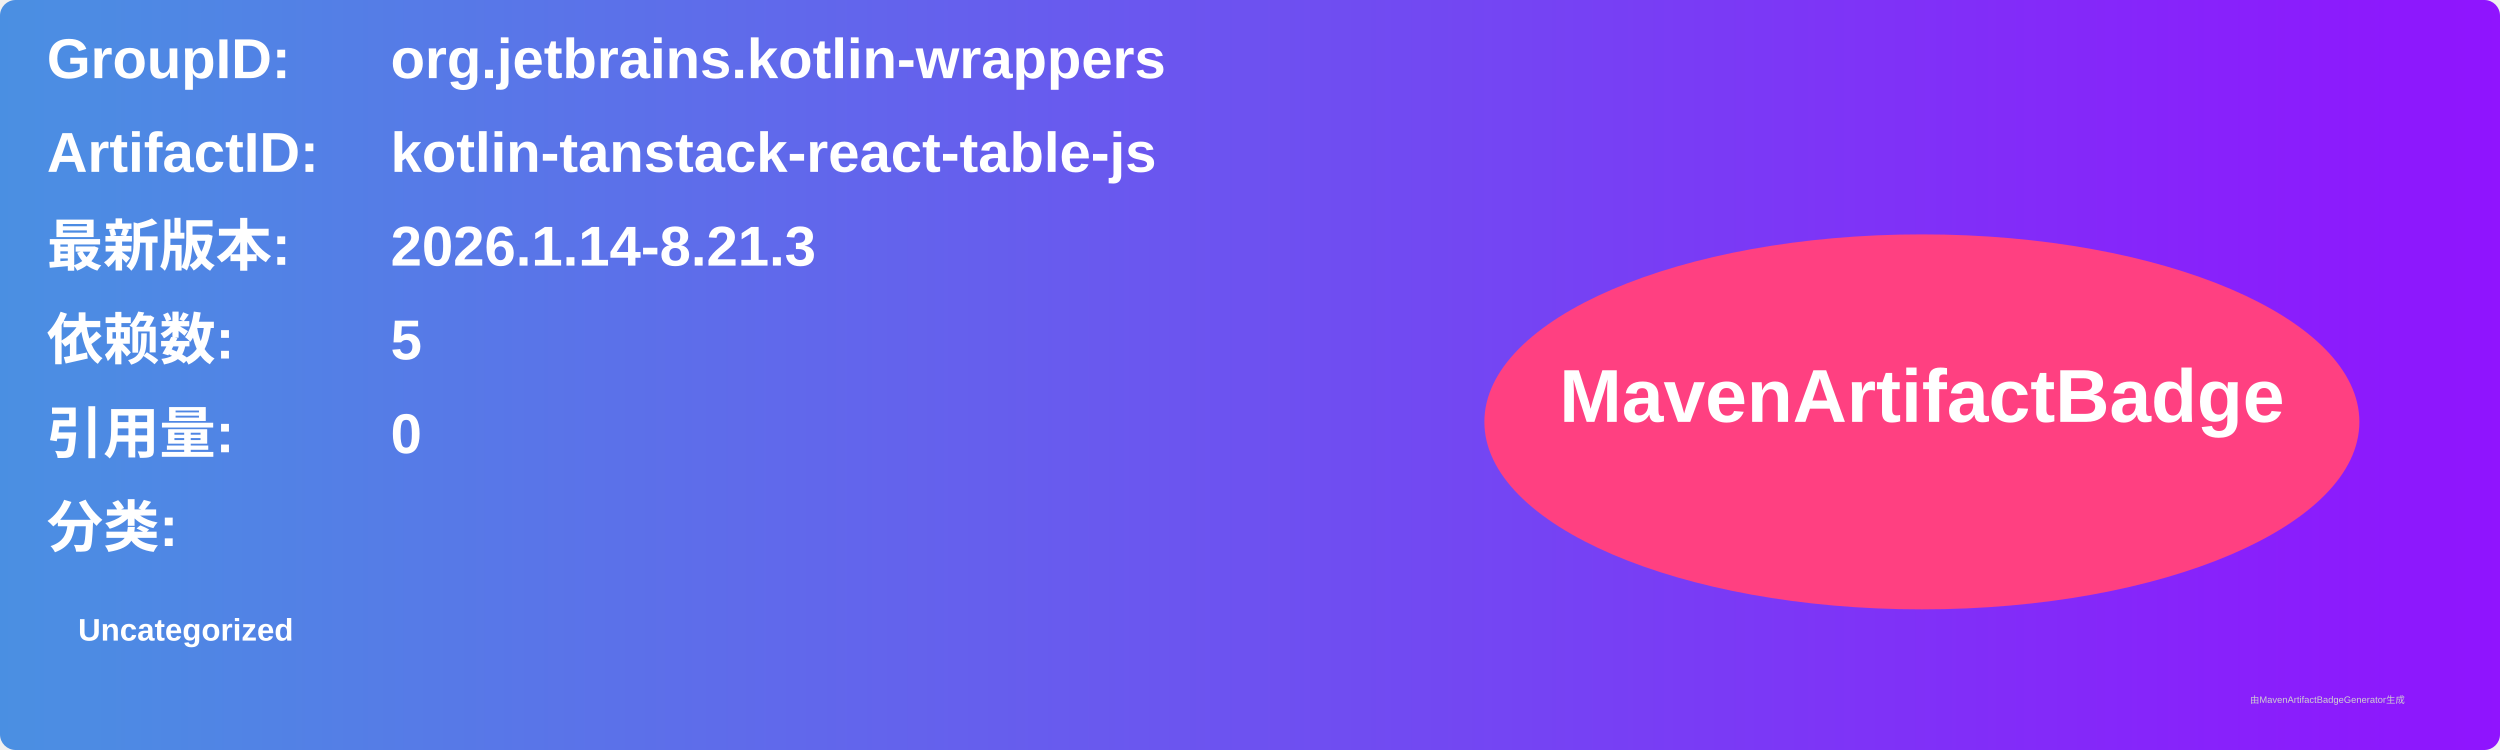
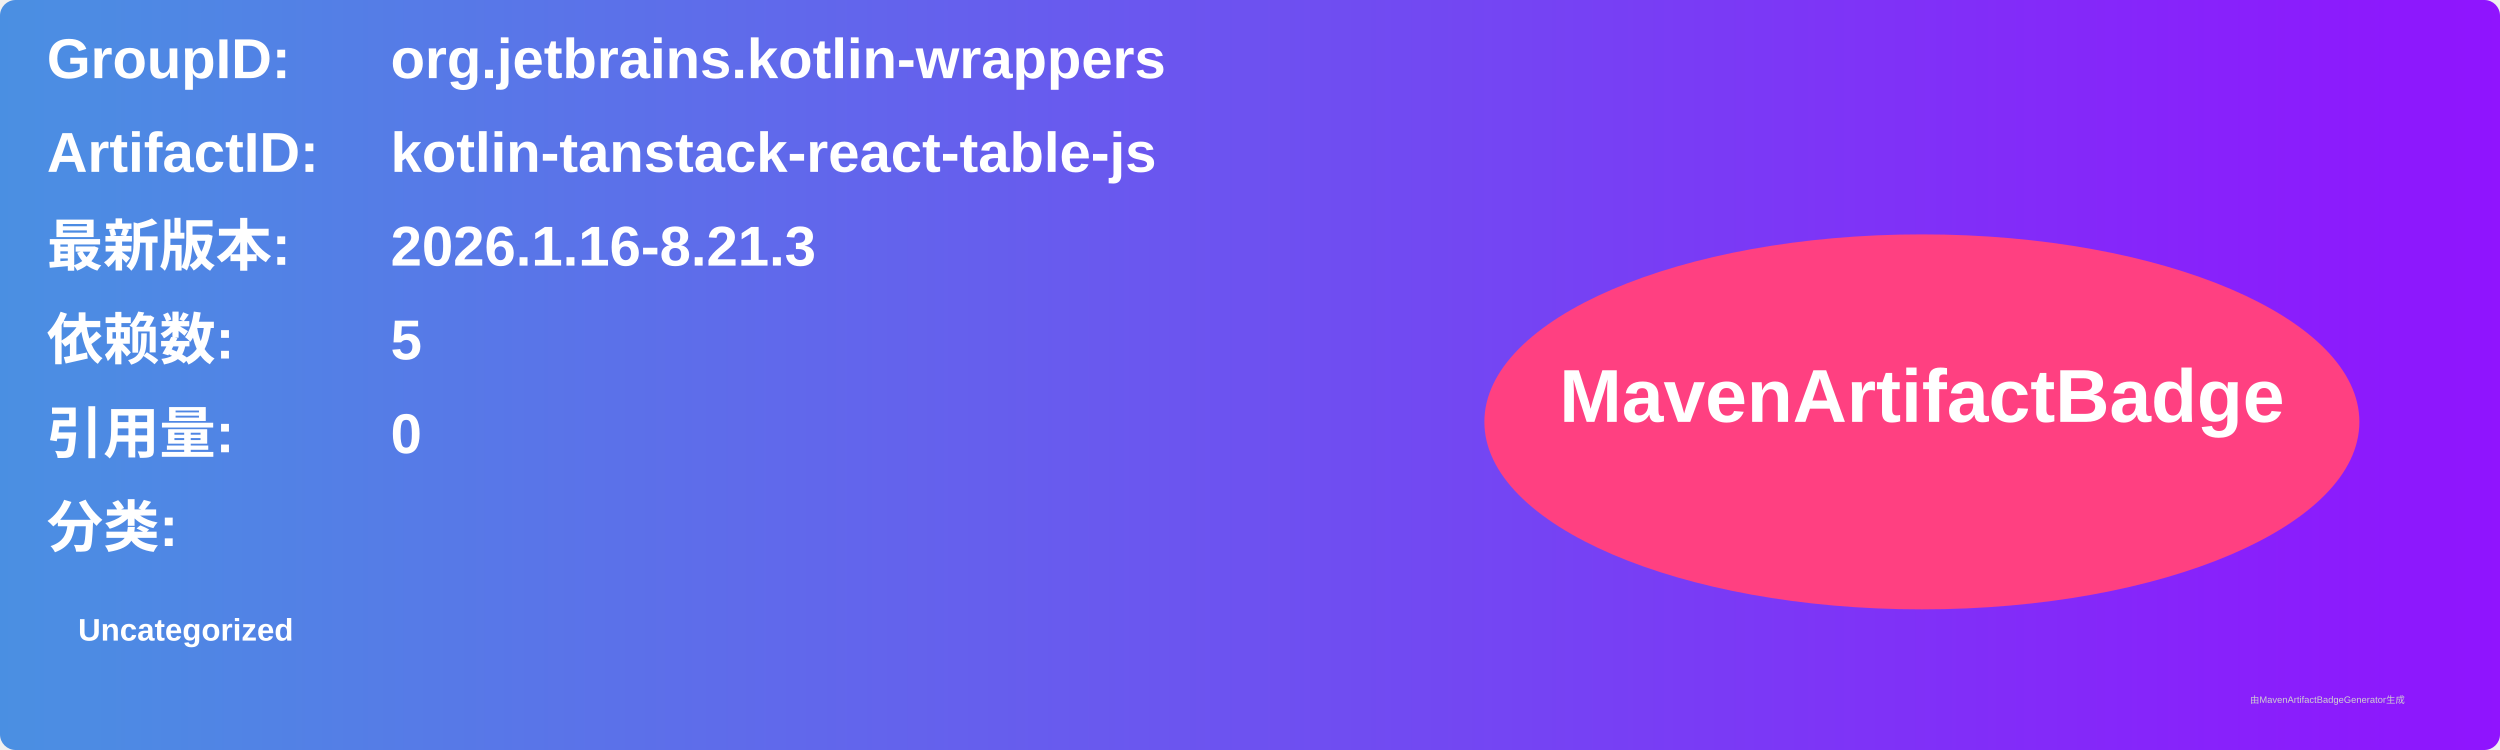
<svg xmlns="http://www.w3.org/2000/svg" width="800" height="240" viewBox="0 0 800 240">
  <linearGradient id="grad" x1="0%" y1="0%" x2="100%" y2="0%">
    <stop offset="0%" stop-color="#4a90e2" />
    <stop offset="100%" stop-color="#9013fe" />
  </linearGradient>
  <rect width="100%" height="100%" rx="5" ry="5" fill="url(#grad)" />
  <g transform="translate(15, 15)">
    <text x="0" y="10" font-family="Arial" font-size="18" fill="white" font-weight="bold" width="260">GroupID:</text>
    <text x="110" y="10" font-family="Arial" font-size="18" fill="white" font-weight="bold" width="460">org.jetbrains.kotlin-wrappers</text>
    <text x="0" y="40" font-family="Arial" font-size="18" fill="white" font-weight="bold" width="260">ArtifactID:</text>
    <text x="110" y="40" font-family="Arial" font-size="18" fill="white" font-weight="bold" width="460">kotlin-tanstack-react-table-js</text>
    <text x="0" y="70" font-family="Arial" font-size="18" fill="white" font-weight="bold">最新版本:</text>
    <text x="110" y="70" font-family="Arial" font-size="18" fill="white" font-weight="bold">
-       <tspan font-weight="bold">2026.1.14-8.21.3</tspan>
+       <tspan font-weight="bold">2026.1.16-8.21.3</tspan>
    </text>
    <text x="0" y="100" font-family="Arial" font-size="18" fill="white" font-weight="bold">依赖数: </text>
    <text x="110" y="100" font-family="Arial" font-size="18" fill="white">
      <tspan font-weight="bold">5</tspan>
    </text>
    <text x="0" y="130" font-family="Arial" font-size="18" fill="white" font-weight="bold">引用量: </text>
    <text x="110" y="130" font-family="Arial" font-size="18" fill="white">
      <tspan font-weight="bold">0</tspan>
    </text>
    <text x="0" y="160" font-family="Arial" font-size="18" fill="white" font-weight="bold">分类:</text>
    <text x="10" y="190" font-family="Arial" font-size="10" fill="white">
      <tspan font-weight="bold">Uncategorized</tspan>
    </text>
    <ellipse cx="600" cy="120" rx="140" ry="60" fill="#ff4081" />
    <text x="600" y="120" text-anchor="middle" font-family="Arial" font-size="24" fill="white" font-weight="bold">MavenArtifactBadge</text>
  </g>
  <text x="720" y="225" font-family="Arial" font-size="3" fill="#d0d0d0">由MavenArtifactBadgeGenerator生成</text>
</svg>
